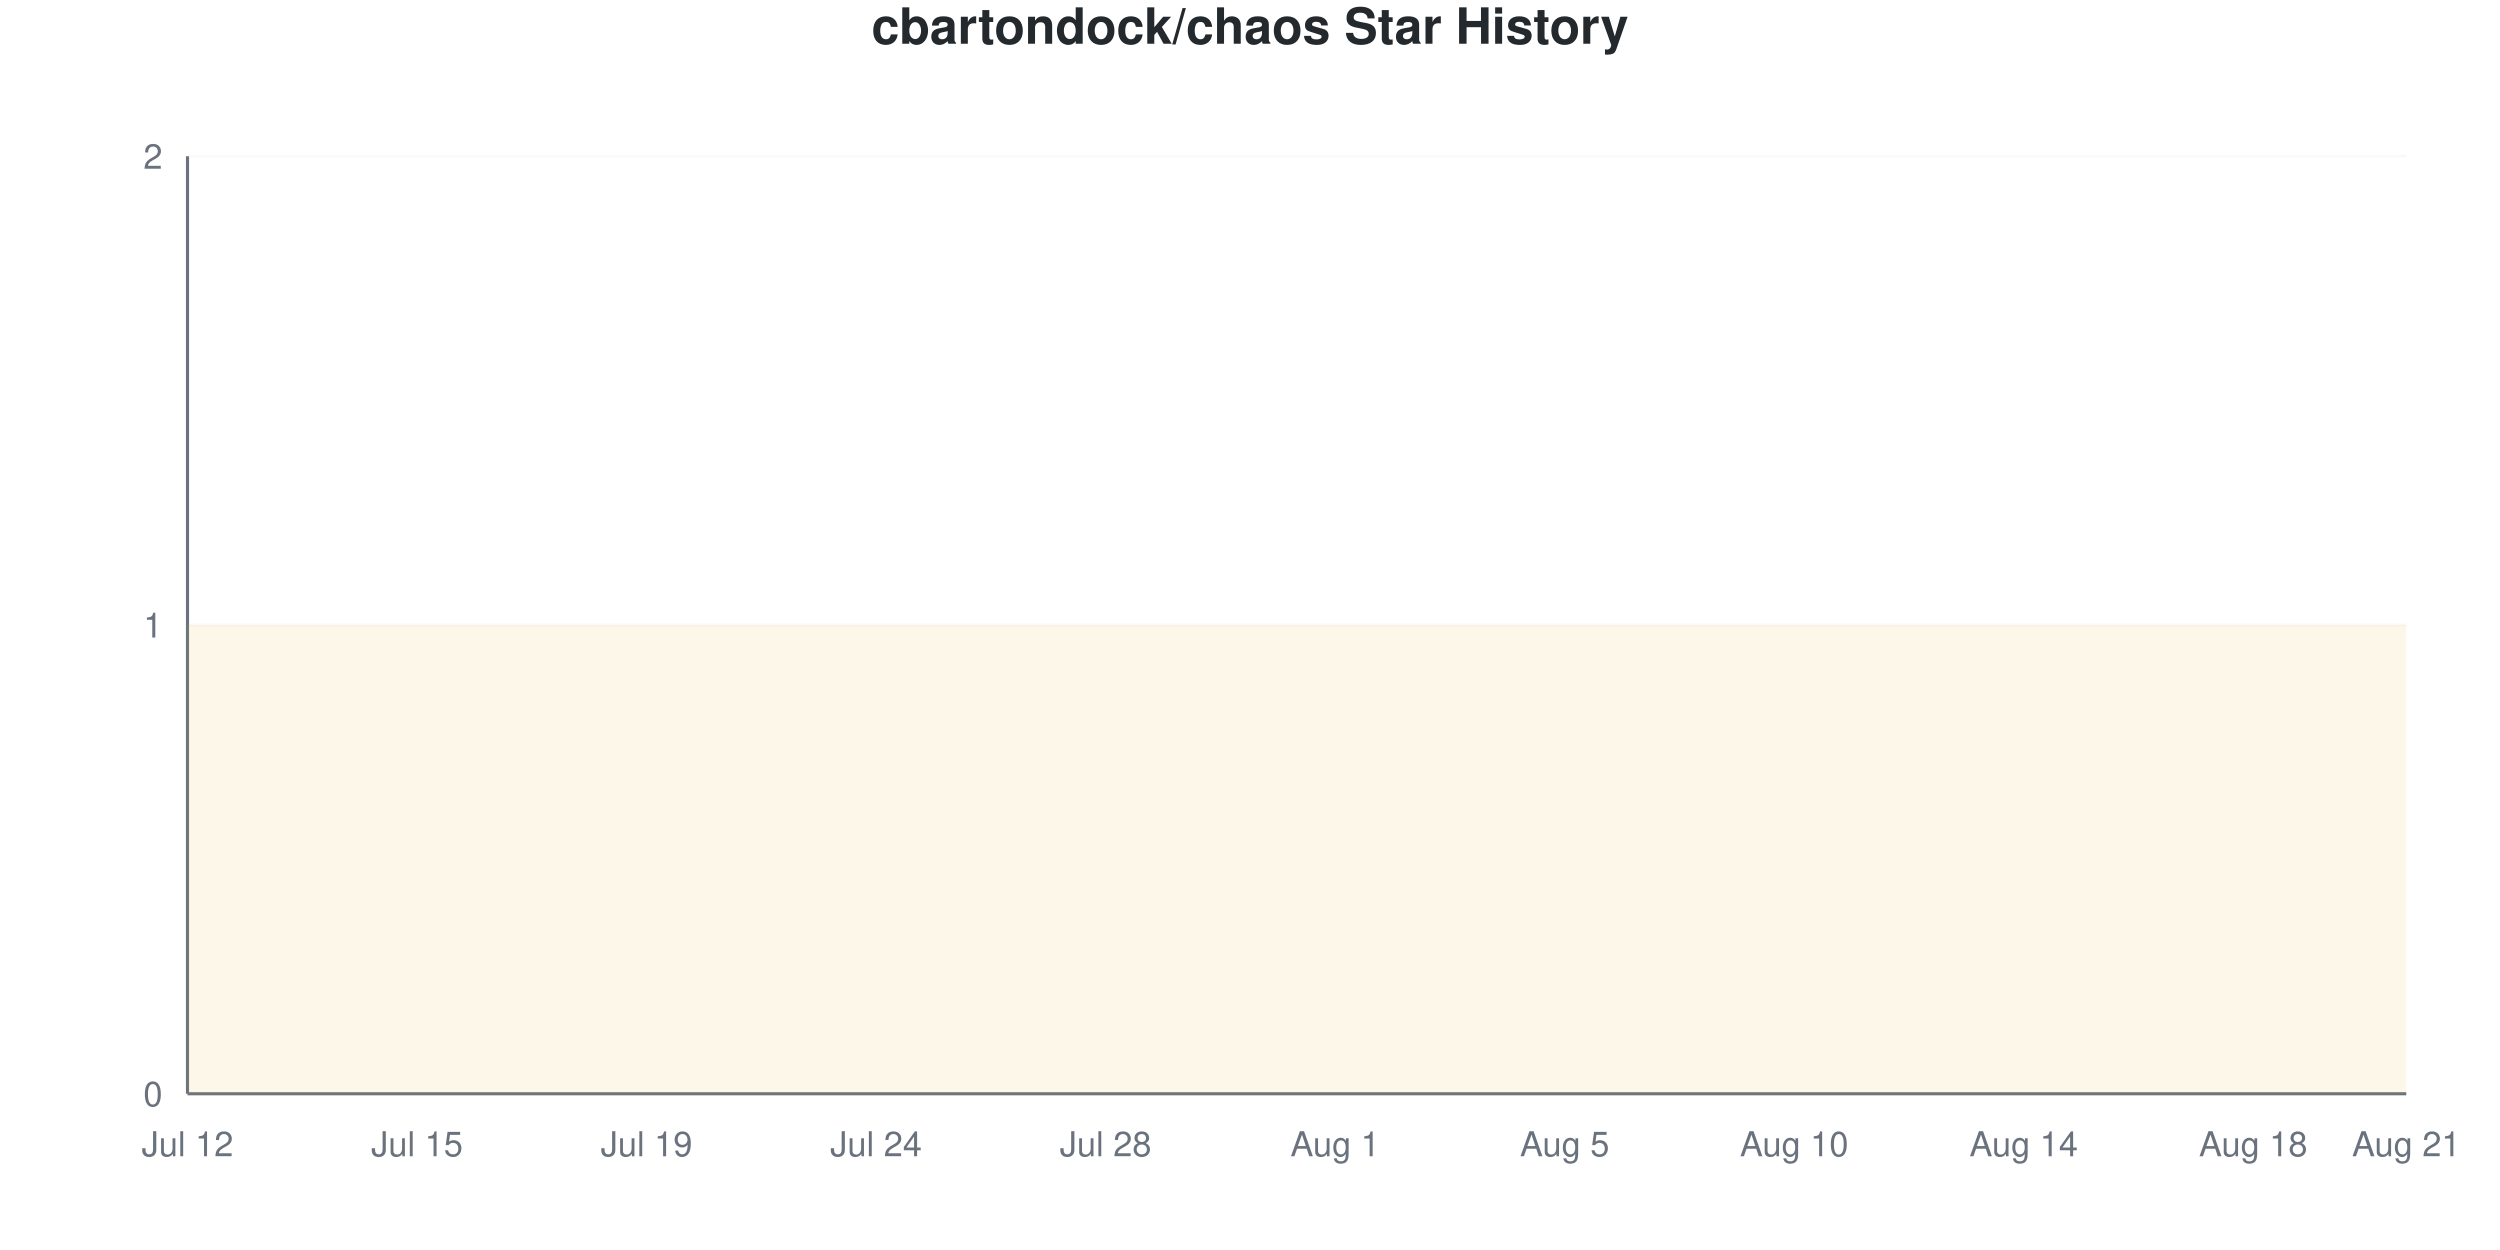
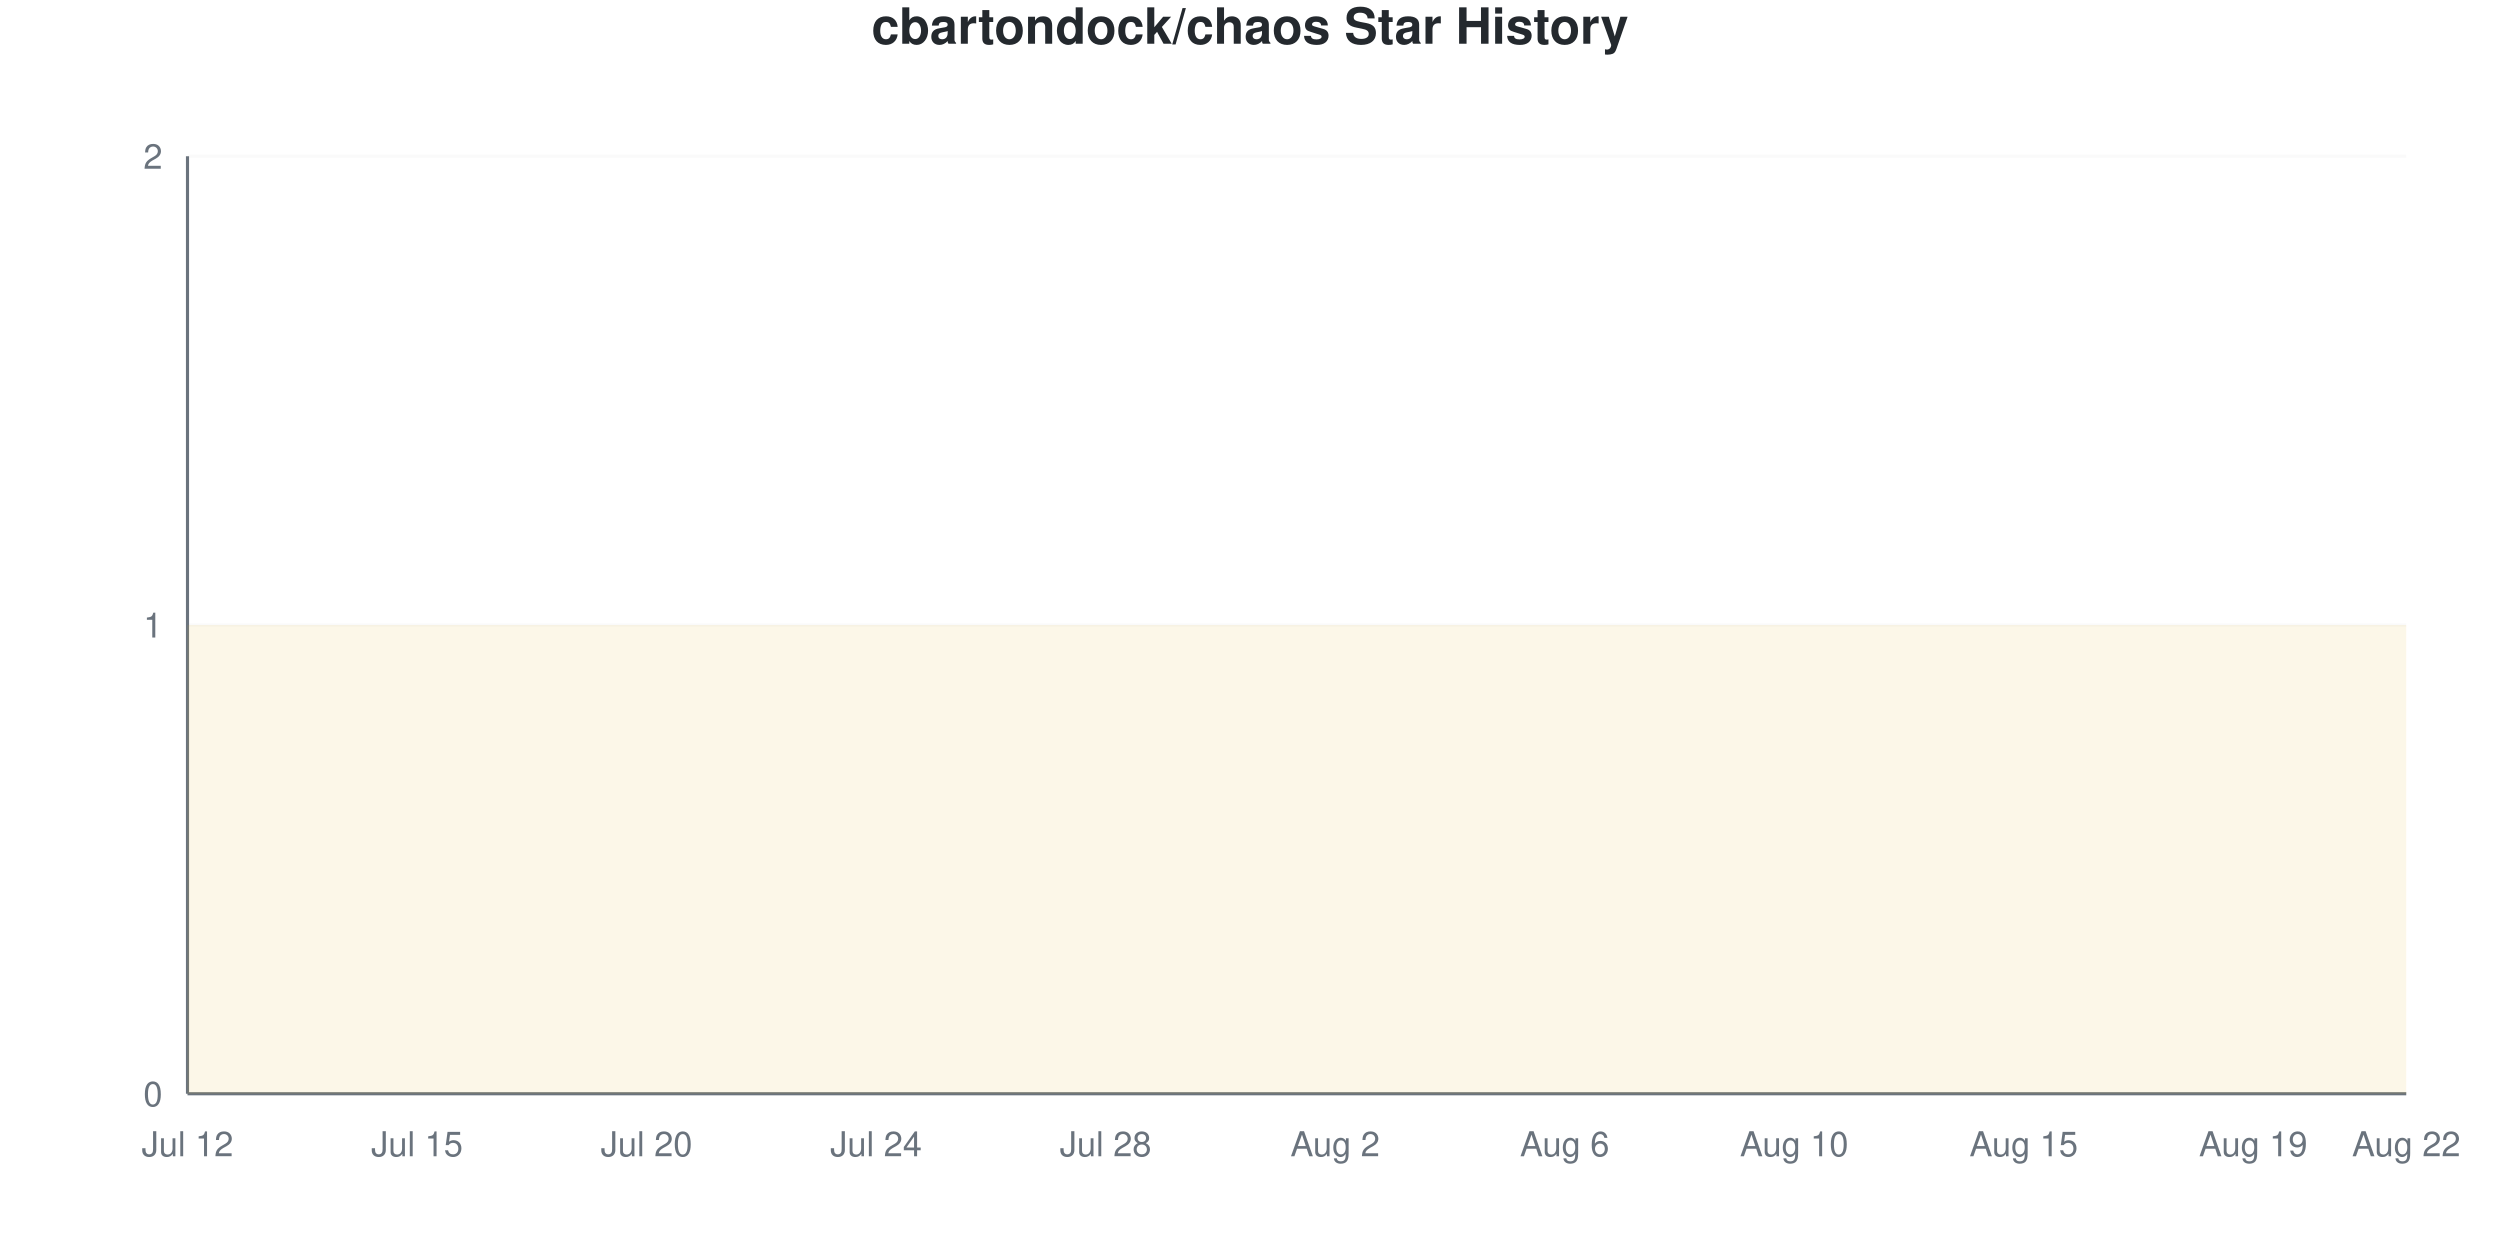
<svg xmlns="http://www.w3.org/2000/svg" viewBox="0 0 800 400" width="800" height="400">
  <style>
    @keyframes drawLine {
      to { stroke-dashoffset: 0; }
    }
    @keyframes fadeInPoint {
      from { opacity: 0; }
      to { opacity: 1; }
    }
    .data-line-0 {
      stroke-dasharray: 1290;
      stroke-dashoffset: 1290;
      animation: drawLine 2s ease-out forwards;
    }
    .data-point {
      opacity: 0;
      animation: fadeInPoint 0.5s ease-out forwards;
    }
    .chart-bg { fill: #fff; }
    .chart-text { fill: #24292e; }
    .chart-muted { fill: #6a737d; }
    .chart-grid { stroke: #eee; }
    .chart-axis { stroke: #6a737d; }
    @media (prefers-color-scheme: dark) {
      .chart-bg { fill: #0d1117; }
      .chart-text { fill: #e6edf3; }
      .chart-muted { fill: #8b949e; }
      .chart-grid { stroke: #21262d; }
      .chart-axis { stroke: #8b949e; }
    }
  </style>
  <rect width="800" height="400" class="chart-bg" />
  <text x="400" y="14" text-anchor="middle" class="chart-text" font-size="16" font-weight="bold" font-family="-apple-system, BlinkMacSystemFont, 'Segoe UI', Helvetica, Arial, sans-serif">cbartondock/chaos Star History</text>
  <g class="grid">
    <line x1="60" y1="350" x2="770" y2="350" class="chart-grid" stroke-opacity="0.3" />
    <text x="52" y="354" text-anchor="end" class="chart-muted" font-size="11" font-family="-apple-system, BlinkMacSystemFont, 'Segoe UI', Helvetica, Arial, sans-serif">0</text>
    <line x1="60" y1="200" x2="770" y2="200" class="chart-grid" stroke-opacity="0.3" />
    <text x="52" y="204" text-anchor="end" class="chart-muted" font-size="11" font-family="-apple-system, BlinkMacSystemFont, 'Segoe UI', Helvetica, Arial, sans-serif">1</text>
    <line x1="60" y1="50" x2="770" y2="50" class="chart-grid" stroke-opacity="0.3" />
    <text x="52" y="54" text-anchor="end" class="chart-muted" font-size="11" font-family="-apple-system, BlinkMacSystemFont, 'Segoe UI', Helvetica, Arial, sans-serif">2</text>
  </g>
  <g class="milestones">
    
  </g>
  <g class="x-axis">
    <text x="60" y="370" text-anchor="middle" class="chart-muted" font-size="11" font-family="-apple-system, BlinkMacSystemFont, 'Segoe UI', Helvetica, Arial, sans-serif">Jul 12</text>
    <text x="133.448" y="370" text-anchor="middle" class="chart-muted" font-size="11" font-family="-apple-system, BlinkMacSystemFont, 'Segoe UI', Helvetica, Arial, sans-serif">Jul 15</text>
-     <text x="206.897" y="370" text-anchor="middle" class="chart-muted" font-size="11" font-family="-apple-system, BlinkMacSystemFont, 'Segoe UI', Helvetica, Arial, sans-serif">Jul 19</text>
+     <text x="206.897" y="370" text-anchor="middle" class="chart-muted" font-size="11" font-family="-apple-system, BlinkMacSystemFont, 'Segoe UI', Helvetica, Arial, sans-serif">Jul 20</text>
    <text x="280.345" y="370" text-anchor="middle" class="chart-muted" font-size="11" font-family="-apple-system, BlinkMacSystemFont, 'Segoe UI', Helvetica, Arial, sans-serif">Jul 24</text>
    <text x="353.793" y="370" text-anchor="middle" class="chart-muted" font-size="11" font-family="-apple-system, BlinkMacSystemFont, 'Segoe UI', Helvetica, Arial, sans-serif">Jul 28</text>
-     <text x="427.241" y="370" text-anchor="middle" class="chart-muted" font-size="11" font-family="-apple-system, BlinkMacSystemFont, 'Segoe UI', Helvetica, Arial, sans-serif">Aug 1</text>
-     <text x="500.69" y="370" text-anchor="middle" class="chart-muted" font-size="11" font-family="-apple-system, BlinkMacSystemFont, 'Segoe UI', Helvetica, Arial, sans-serif">Aug 5</text>
+     <text x="427.241" y="370" text-anchor="middle" class="chart-muted" font-size="11" font-family="-apple-system, BlinkMacSystemFont, 'Segoe UI', Helvetica, Arial, sans-serif">Aug 2</text>
+     <text x="500.69" y="370" text-anchor="middle" class="chart-muted" font-size="11" font-family="-apple-system, BlinkMacSystemFont, 'Segoe UI', Helvetica, Arial, sans-serif">Aug 6</text>
    <text x="574.138" y="370" text-anchor="middle" class="chart-muted" font-size="11" font-family="-apple-system, BlinkMacSystemFont, 'Segoe UI', Helvetica, Arial, sans-serif">Aug 10</text>
-     <text x="647.586" y="370" text-anchor="middle" class="chart-muted" font-size="11" font-family="-apple-system, BlinkMacSystemFont, 'Segoe UI', Helvetica, Arial, sans-serif">Aug 14</text>
-     <text x="721.034" y="370" text-anchor="middle" class="chart-muted" font-size="11" font-family="-apple-system, BlinkMacSystemFont, 'Segoe UI', Helvetica, Arial, sans-serif">Aug 18</text>
-     <text x="770" y="370" text-anchor="middle" class="chart-muted" font-size="11" font-family="-apple-system, BlinkMacSystemFont, 'Segoe UI', Helvetica, Arial, sans-serif">Aug 21</text>
+     <text x="647.586" y="370" text-anchor="middle" class="chart-muted" font-size="11" font-family="-apple-system, BlinkMacSystemFont, 'Segoe UI', Helvetica, Arial, sans-serif">Aug 15</text>
+     <text x="721.034" y="370" text-anchor="middle" class="chart-muted" font-size="11" font-family="-apple-system, BlinkMacSystemFont, 'Segoe UI', Helvetica, Arial, sans-serif">Aug 19</text>
+     <text x="770" y="370" text-anchor="middle" class="chart-muted" font-size="11" font-family="-apple-system, BlinkMacSystemFont, 'Segoe UI', Helvetica, Arial, sans-serif">Aug 22</text>
  </g>
  <line x1="60" y1="50" x2="60" y2="350" class="chart-axis" stroke-width="1" />
  <line x1="60" y1="350" x2="770" y2="350" class="chart-axis" stroke-width="1" />
  <path d="M60,350 L60,200 C68.161,200 76.322,200 84.483,200 C92.644,200 100.805,200 108.966,200 C117.126,200 125.287,200 133.448,200 C141.609,200 149.77,200 157.931,200 C166.092,200 174.253,200 182.414,200 C190.575,200 198.736,200 206.897,200 C215.057,200 223.218,200 231.379,200 C239.54,200 247.701,200 255.862,200 C264.023,200 272.184,200 280.345,200 C288.506,200 296.667,200 304.828,200 C312.989,200 321.149,200 329.31,200 C337.471,200 345.632,200 353.793,200 C361.954,200 370.115,200 378.276,200 C386.437,200 394.598,200 402.759,200 C410.92,200 419.08,200 427.241,200 C435.402,200 443.563,200 451.724,200 C459.885,200 468.046,200 476.207,200 C484.368,200 492.529,200 500.69,200 C508.851,200 517.011,200 525.172,200 C533.333,200 541.494,200 549.655,200 C557.816,200 565.977,200 574.138,200 C582.299,200 590.46,200 598.621,200 C606.782,200 614.943,200 623.103,200 C631.264,200 639.425,200 647.586,200 C655.747,200 663.908,200 672.069,200 C680.23,200 688.391,200 696.552,200 C704.713,200 712.874,200 721.034,200 C729.195,200 737.356,200 745.517,200 C753.678,200 761.839,200 770,200 L770,350 L60,350 Z" fill="#dfb317" fill-opacity="0.1" />
  <path d="M60,350 L60,200 C68.161,200 76.322,200 84.483,200 C92.644,200 100.805,200 108.966,200 C117.126,200 125.287,200 133.448,200 C141.609,200 149.77,200 157.931,200 C166.092,200 174.253,200 182.414,200 C190.575,200 198.736,200 206.897,200 C215.057,200 223.218,200 231.379,200 C239.54,200 247.701,200 255.862,200 C264.023,200 272.184,200 280.345,200 C288.506,200 296.667,200 304.828,200 C312.989,200 321.149,200 329.31,200 C337.471,200 345.632,200 353.793,200 C361.954,200 370.115,200 378.276,200 C386.437,200 394.598,200 402.759,200 C410.92,200 419.08,200 427.241,200 C435.402,200 443.563,200 451.724,200 C459.885,200 468.046,200 476.207,200 C484.368,200 492.529,200 500.69,200 C508.851,200 517.011,200 525.172,200 C533.333,200 541.494,200 549.655,200 C557.816,200 565.977,200 574.138,200 C582.299,200 590.46,200 598.621,200 C606.782,200 614.943,200 623.103,200 C631.264,200 639.425,200 647.586,200 C655.747,200 663.908,200 672.069,200 C680.23,200 688.391,200 696.552,200 C704.713,200 712.874,200 721.034,200 C729.195,200 737.356,200 745.517,200 C753.678,200 761.839,200 770,200" fill="none" stroke="#dfb317" stroke-width="2.5" class="data-line-0" />
  <g class="points">
    <circle cx="60" cy="200" r="4" fill="#dfb317" class="data-point" style="animation-delay: 1.50s" />
    <circle cx="84.483" cy="200" r="4" fill="#dfb317" class="data-point" style="animation-delay: 1.55s" />
    <circle cx="108.966" cy="200" r="4" fill="#dfb317" class="data-point" style="animation-delay: 1.60s" />
    <circle cx="133.448" cy="200" r="4" fill="#dfb317" class="data-point" style="animation-delay: 1.65s" />
    <circle cx="157.931" cy="200" r="4" fill="#dfb317" class="data-point" style="animation-delay: 1.70s" />
    <circle cx="182.414" cy="200" r="4" fill="#dfb317" class="data-point" style="animation-delay: 1.75s" />
    <circle cx="206.897" cy="200" r="4" fill="#dfb317" class="data-point" style="animation-delay: 1.80s" />
    <circle cx="231.379" cy="200" r="4" fill="#dfb317" class="data-point" style="animation-delay: 1.85s" />
    <circle cx="255.862" cy="200" r="4" fill="#dfb317" class="data-point" style="animation-delay: 1.90s" />
    <circle cx="280.345" cy="200" r="4" fill="#dfb317" class="data-point" style="animation-delay: 1.95s" />
    <circle cx="304.828" cy="200" r="4" fill="#dfb317" class="data-point" style="animation-delay: 2.00s" />
    <circle cx="329.31" cy="200" r="4" fill="#dfb317" class="data-point" style="animation-delay: 2.05s" />
    <circle cx="353.793" cy="200" r="4" fill="#dfb317" class="data-point" style="animation-delay: 2.10s" />
    <circle cx="378.276" cy="200" r="4" fill="#dfb317" class="data-point" style="animation-delay: 2.15s" />
    <circle cx="402.759" cy="200" r="4" fill="#dfb317" class="data-point" style="animation-delay: 2.20s" />
    <circle cx="427.241" cy="200" r="4" fill="#dfb317" class="data-point" style="animation-delay: 2.25s" />
    <circle cx="451.724" cy="200" r="4" fill="#dfb317" class="data-point" style="animation-delay: 2.30s" />
    <circle cx="476.207" cy="200" r="4" fill="#dfb317" class="data-point" style="animation-delay: 2.35s" />
    <circle cx="500.69" cy="200" r="4" fill="#dfb317" class="data-point" style="animation-delay: 2.40s" />
    <circle cx="525.172" cy="200" r="4" fill="#dfb317" class="data-point" style="animation-delay: 2.45s" />
    <circle cx="549.655" cy="200" r="4" fill="#dfb317" class="data-point" style="animation-delay: 2.50s" />
    <circle cx="574.138" cy="200" r="4" fill="#dfb317" class="data-point" style="animation-delay: 2.55s" />
    <circle cx="598.621" cy="200" r="4" fill="#dfb317" class="data-point" style="animation-delay: 2.60s" />
    <circle cx="623.103" cy="200" r="4" fill="#dfb317" class="data-point" style="animation-delay: 2.65s" />
    <circle cx="647.586" cy="200" r="4" fill="#dfb317" class="data-point" style="animation-delay: 2.70s" />
    <circle cx="672.069" cy="200" r="4" fill="#dfb317" class="data-point" style="animation-delay: 2.75s" />
    <circle cx="696.552" cy="200" r="4" fill="#dfb317" class="data-point" style="animation-delay: 2.80s" />
    <circle cx="721.034" cy="200" r="4" fill="#dfb317" class="data-point" style="animation-delay: 2.85s" />
    <circle cx="745.517" cy="200" r="4" fill="#dfb317" class="data-point" style="animation-delay: 2.90s" />
    <circle cx="770" cy="200" r="4" fill="#dfb317" class="data-point" style="animation-delay: 2.95s" />
  </g>
</svg>
